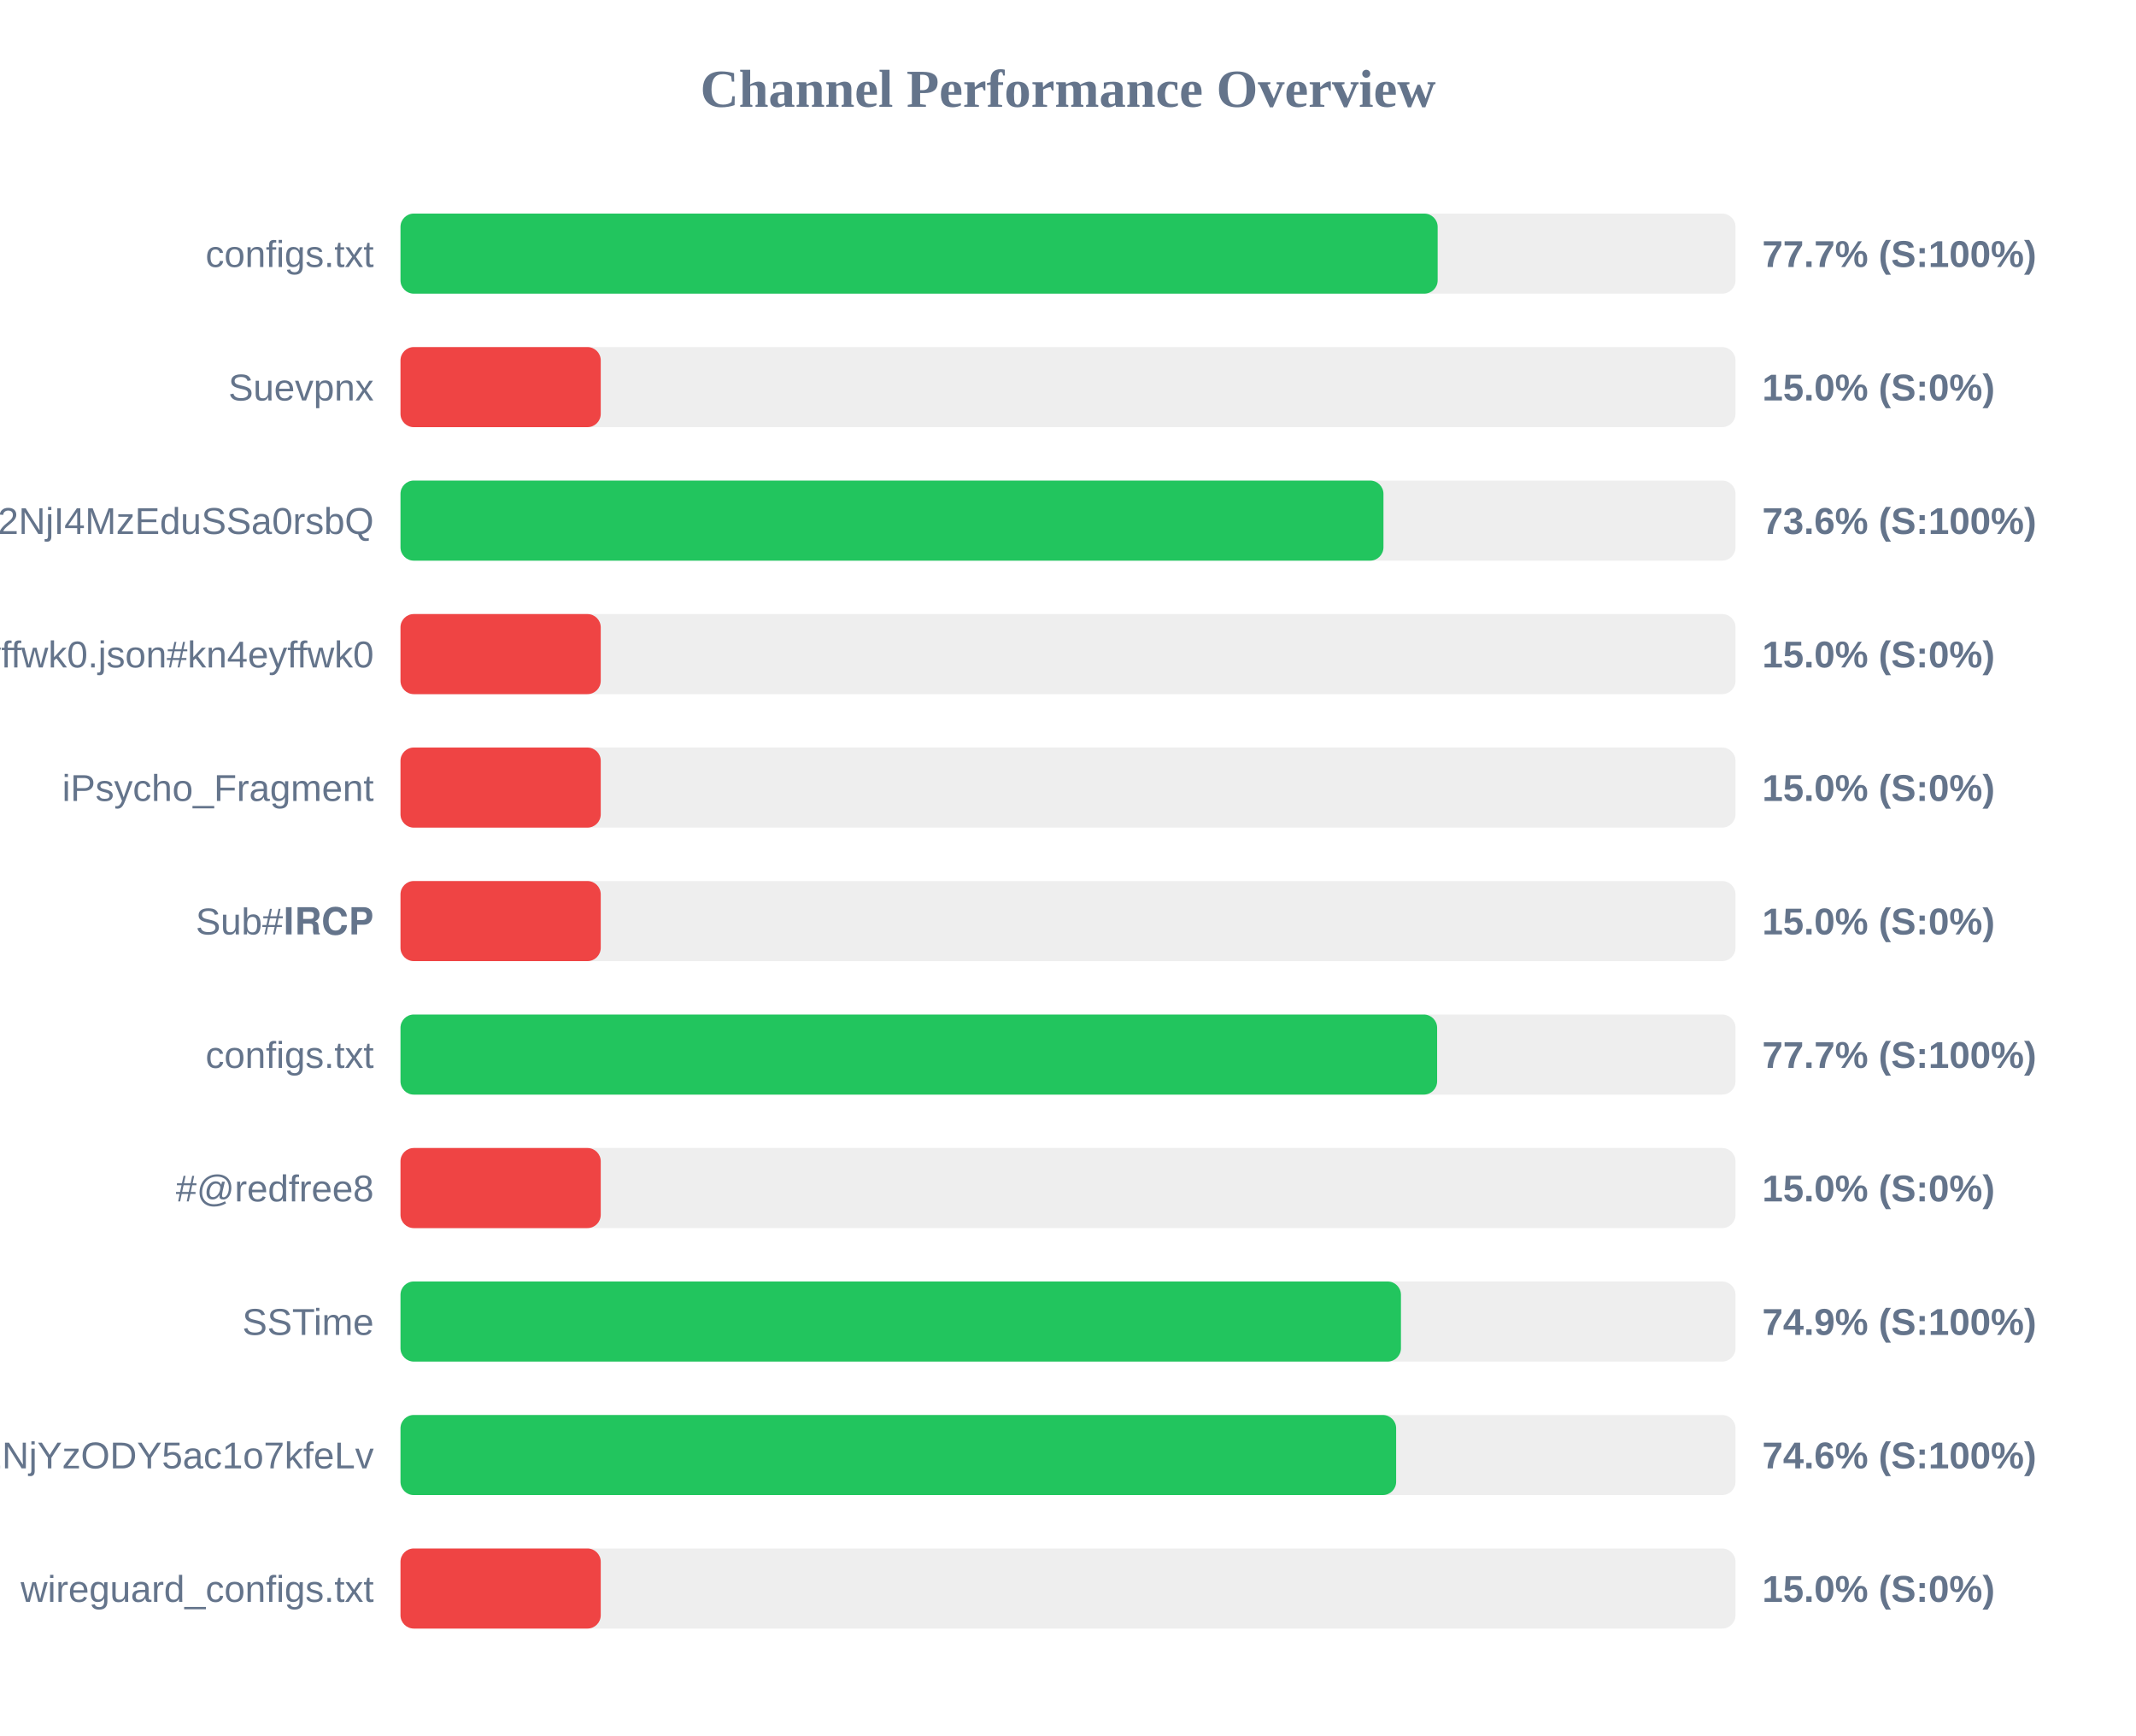
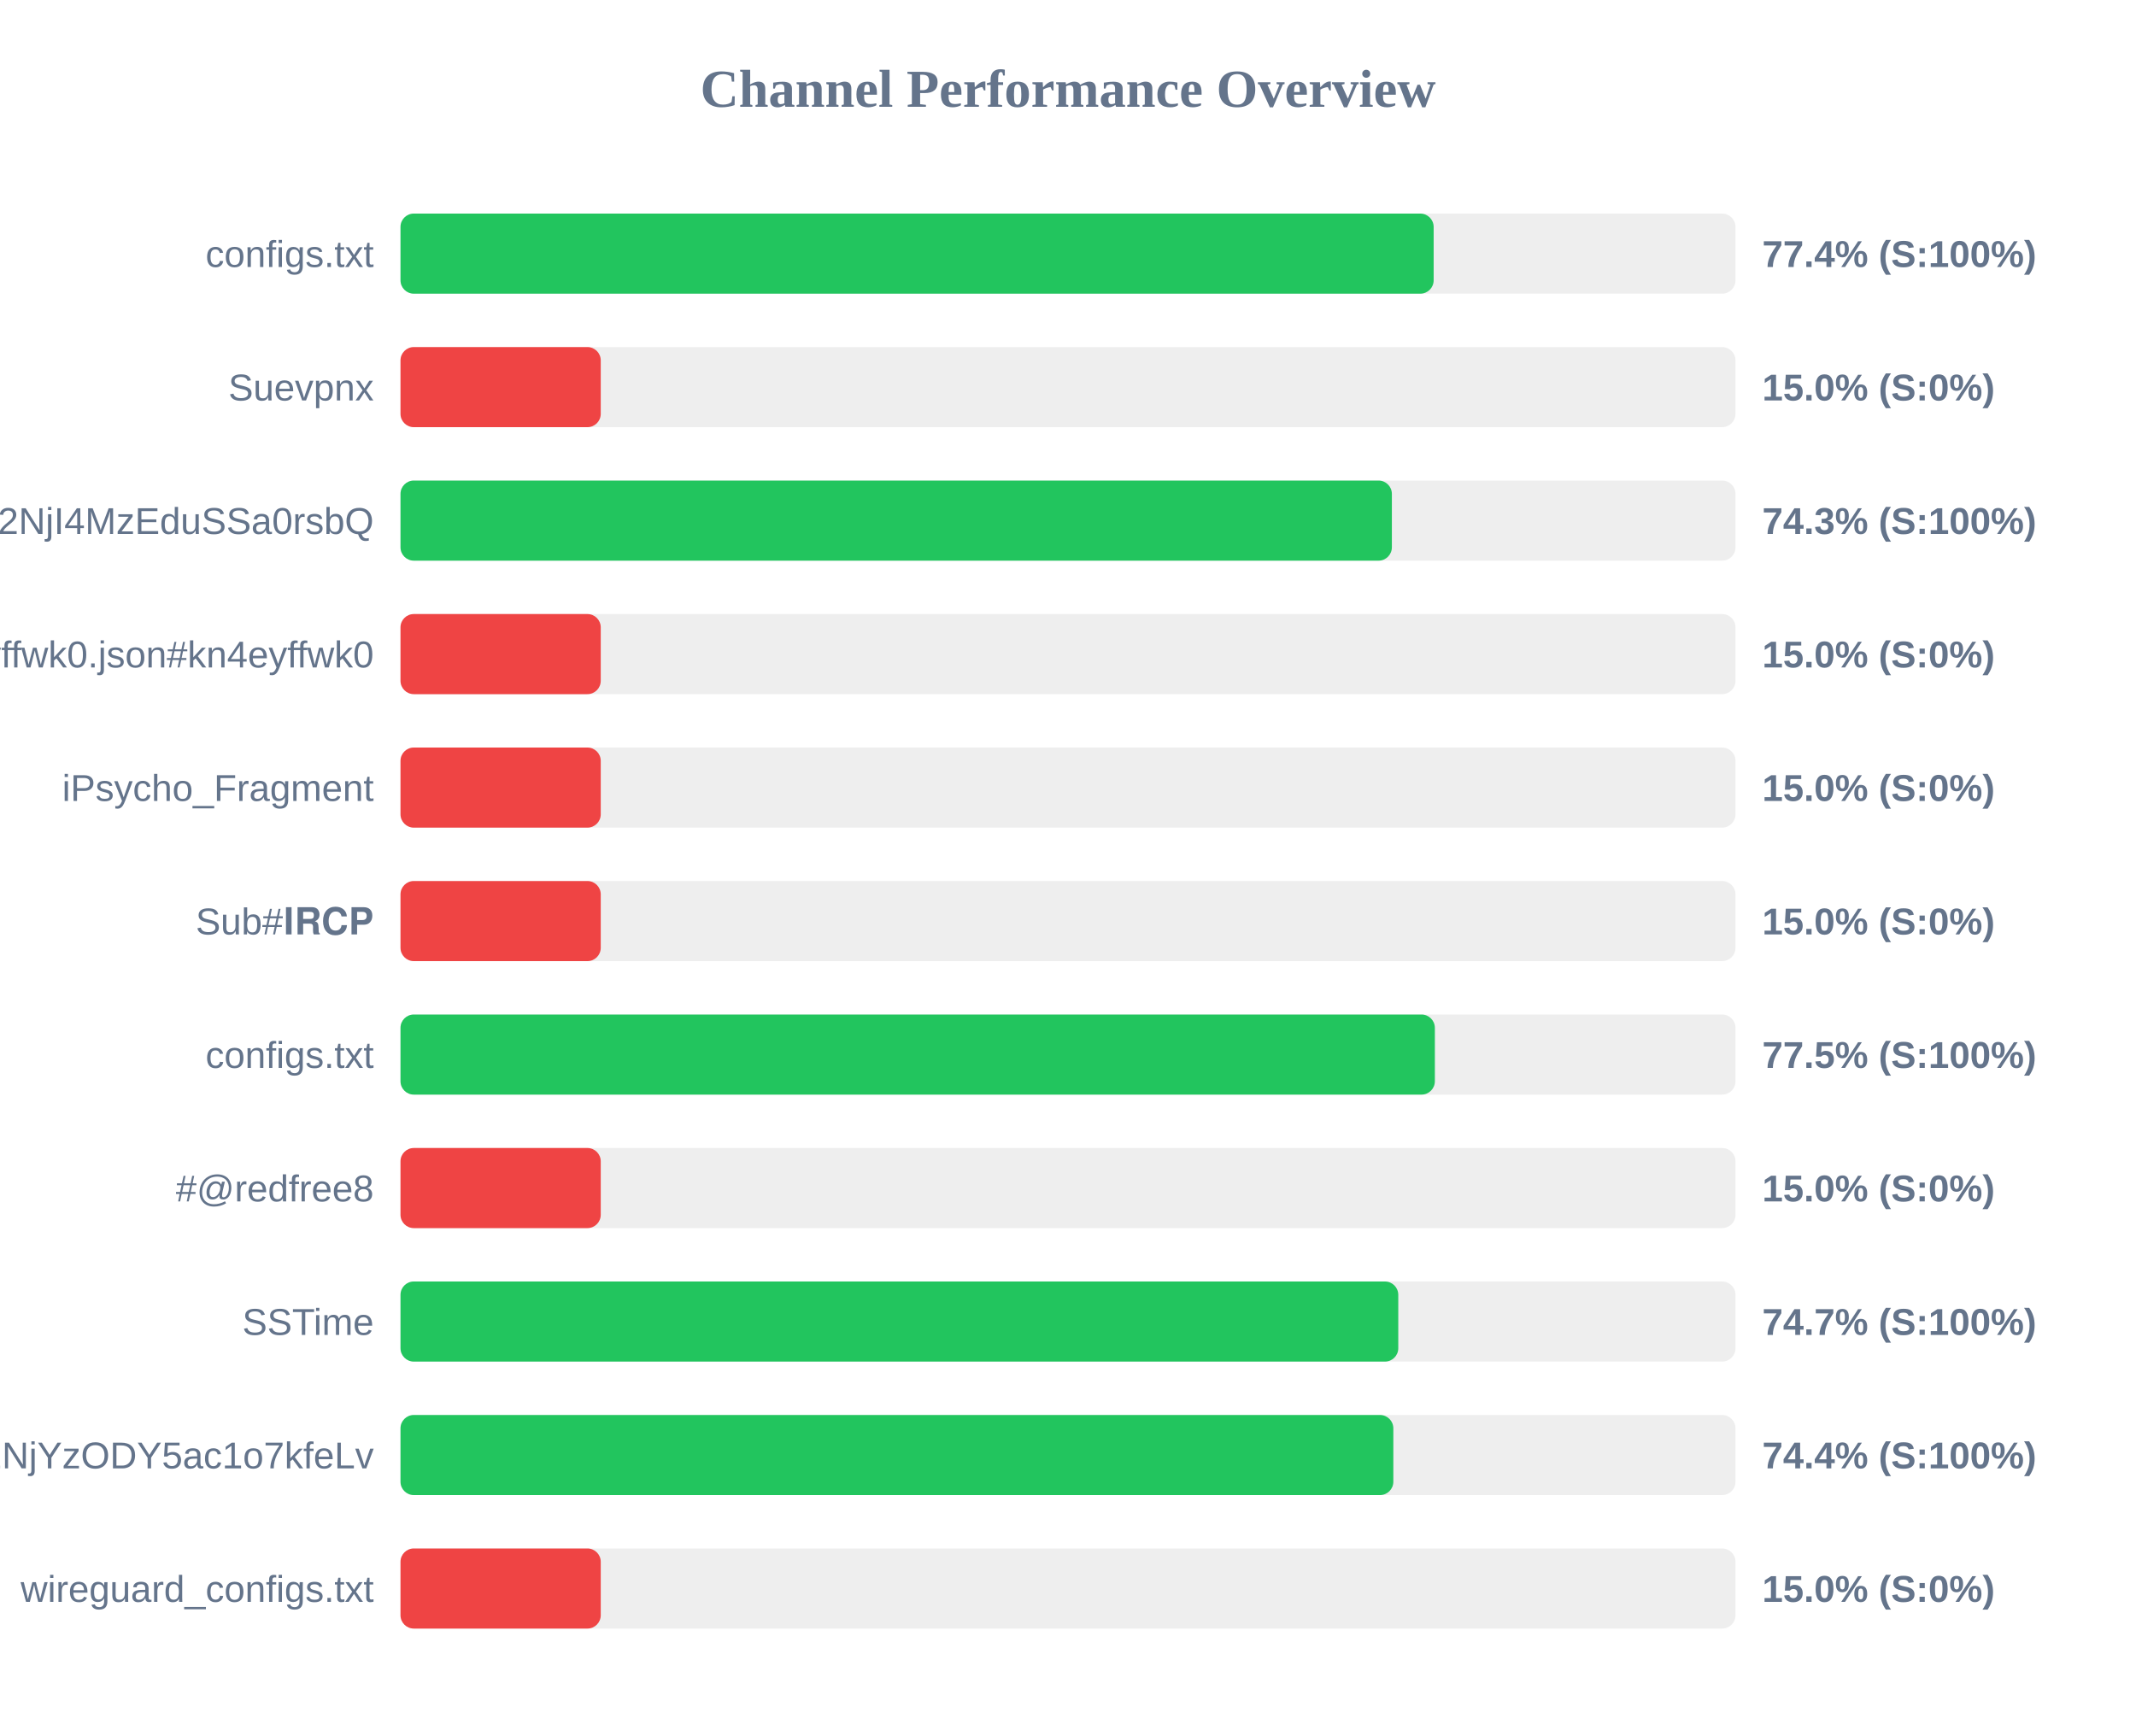
<svg xmlns="http://www.w3.org/2000/svg" width="800" height="650" version="1.1">
  <style>
        .row { font: 14px Arial; fill: #64748b; }
        .score { font: bold 14px Arial; fill: #64748b; }
    </style>
  <text x="400" y="40" text-anchor="middle" font-size="20px" font-weight="bold" fill="#64748b">Channel Performance Overview</text>
  <rect x="150" y="80" width="500" height="30" fill="#eee" rx="5" />
-   <rect x="150" y="80" width="388.45" height="30" fill="#22c55e" rx="5" />
+   <rect x="150" y="80" width="386.95" height="30" fill="#22c55e" rx="5" />
  <text x="140" y="100" text-anchor="end" class="row">configs.txt</text>
-   <text x="660" y="100" text-anchor="start" class="score">77.7% (S:100%)</text>
+   <text x="660" y="100" text-anchor="start" class="score">77.4% (S:100%)</text>
  <rect x="150" y="130" width="500" height="30" fill="#eee" rx="5" />
  <rect x="150" y="130" width="75.0" height="30" fill="#ef4444" rx="5" />
  <text x="140" y="150" text-anchor="end" class="row">Suevpnx</text>
  <text x="660" y="150" text-anchor="start" class="score">15.0% (S:0%)</text>
  <rect x="150" y="180" width="500" height="30" fill="#eee" rx="5" />
-   <rect x="150" y="180" width="368.15" height="30" fill="#22c55e" rx="5" />
+   <rect x="150" y="180" width="371.3" height="30" fill="#22c55e" rx="5" />
  <text x="140" y="200" text-anchor="end" class="row">NTYyMjc2NDA5LDE3NDU2NjI4MzEduSSa0rsbQ</text>
-   <text x="660" y="200" text-anchor="start" class="score">73.6% (S:100%)</text>
+   <text x="660" y="200" text-anchor="start" class="score">74.3% (S:100%)</text>
  <rect x="150" y="230" width="500" height="30" fill="#eee" rx="5" />
  <rect x="150" y="230" width="75.0" height="30" fill="#ef4444" rx="5" />
  <text x="140" y="250" text-anchor="end" class="row">kn4eyffwk0.json#kn4eyffwk0</text>
  <text x="660" y="250" text-anchor="start" class="score">15.0% (S:0%)</text>
  <rect x="150" y="280" width="500" height="30" fill="#eee" rx="5" />
  <rect x="150" y="280" width="75.0" height="30" fill="#ef4444" rx="5" />
  <text x="140" y="300" text-anchor="end" class="row">iPsycho_Fragment</text>
  <text x="660" y="300" text-anchor="start" class="score">15.0% (S:0%)</text>
  <rect x="150" y="330" width="500" height="30" fill="#eee" rx="5" />
  <rect x="150" y="330" width="75.0" height="30" fill="#ef4444" rx="5" />
  <text x="140" y="350" text-anchor="end" class="row">Sub#𝐈𝐑𝐂𝐏</text>
  <text x="660" y="350" text-anchor="start" class="score">15.0% (S:0%)</text>
  <rect x="150" y="380" width="500" height="30" fill="#eee" rx="5" />
-   <rect x="150" y="380" width="388.25" height="30" fill="#22c55e" rx="5" />
+   <rect x="150" y="380" width="387.4" height="30" fill="#22c55e" rx="5" />
  <text x="140" y="400" text-anchor="end" class="row">configs.txt</text>
-   <text x="660" y="400" text-anchor="start" class="score">77.7% (S:100%)</text>
+   <text x="660" y="400" text-anchor="start" class="score">77.5% (S:100%)</text>
  <rect x="150" y="430" width="500" height="30" fill="#eee" rx="5" />
  <rect x="150" y="430" width="75.0" height="30" fill="#ef4444" rx="5" />
  <text x="140" y="450" text-anchor="end" class="row">#@redfree8</text>
  <text x="660" y="450" text-anchor="start" class="score">15.0% (S:0%)</text>
  <rect x="150" y="480" width="500" height="30" fill="#eee" rx="5" />
-   <rect x="150" y="480" width="374.7" height="30" fill="#22c55e" rx="5" />
+   <rect x="150" y="480" width="373.7" height="30" fill="#22c55e" rx="5" />
  <text x="140" y="500" text-anchor="end" class="row">SSTime</text>
-   <text x="660" y="500" text-anchor="start" class="score">74.9% (S:100%)</text>
+   <text x="660" y="500" text-anchor="start" class="score">74.7% (S:100%)</text>
  <rect x="150" y="530" width="500" height="30" fill="#eee" rx="5" />
-   <rect x="150" y="530" width="372.9" height="30" fill="#22c55e" rx="5" />
+   <rect x="150" y="530" width="371.85" height="30" fill="#22c55e" rx="5" />
  <text x="140" y="550" text-anchor="end" class="row">NjE3Mzg1MTE4MywxNzQ1NjYzODY5ac1o7kfeLv</text>
-   <text x="660" y="550" text-anchor="start" class="score">74.6% (S:100%)</text>
+   <text x="660" y="550" text-anchor="start" class="score">74.4% (S:100%)</text>
  <rect x="150" y="580" width="500" height="30" fill="#eee" rx="5" />
  <rect x="150" y="580" width="75.0" height="30" fill="#ef4444" rx="5" />
  <text x="140" y="600" text-anchor="end" class="row">wireguard_configs.txt</text>
  <text x="660" y="600" text-anchor="start" class="score">15.0% (S:0%)</text>
</svg>
